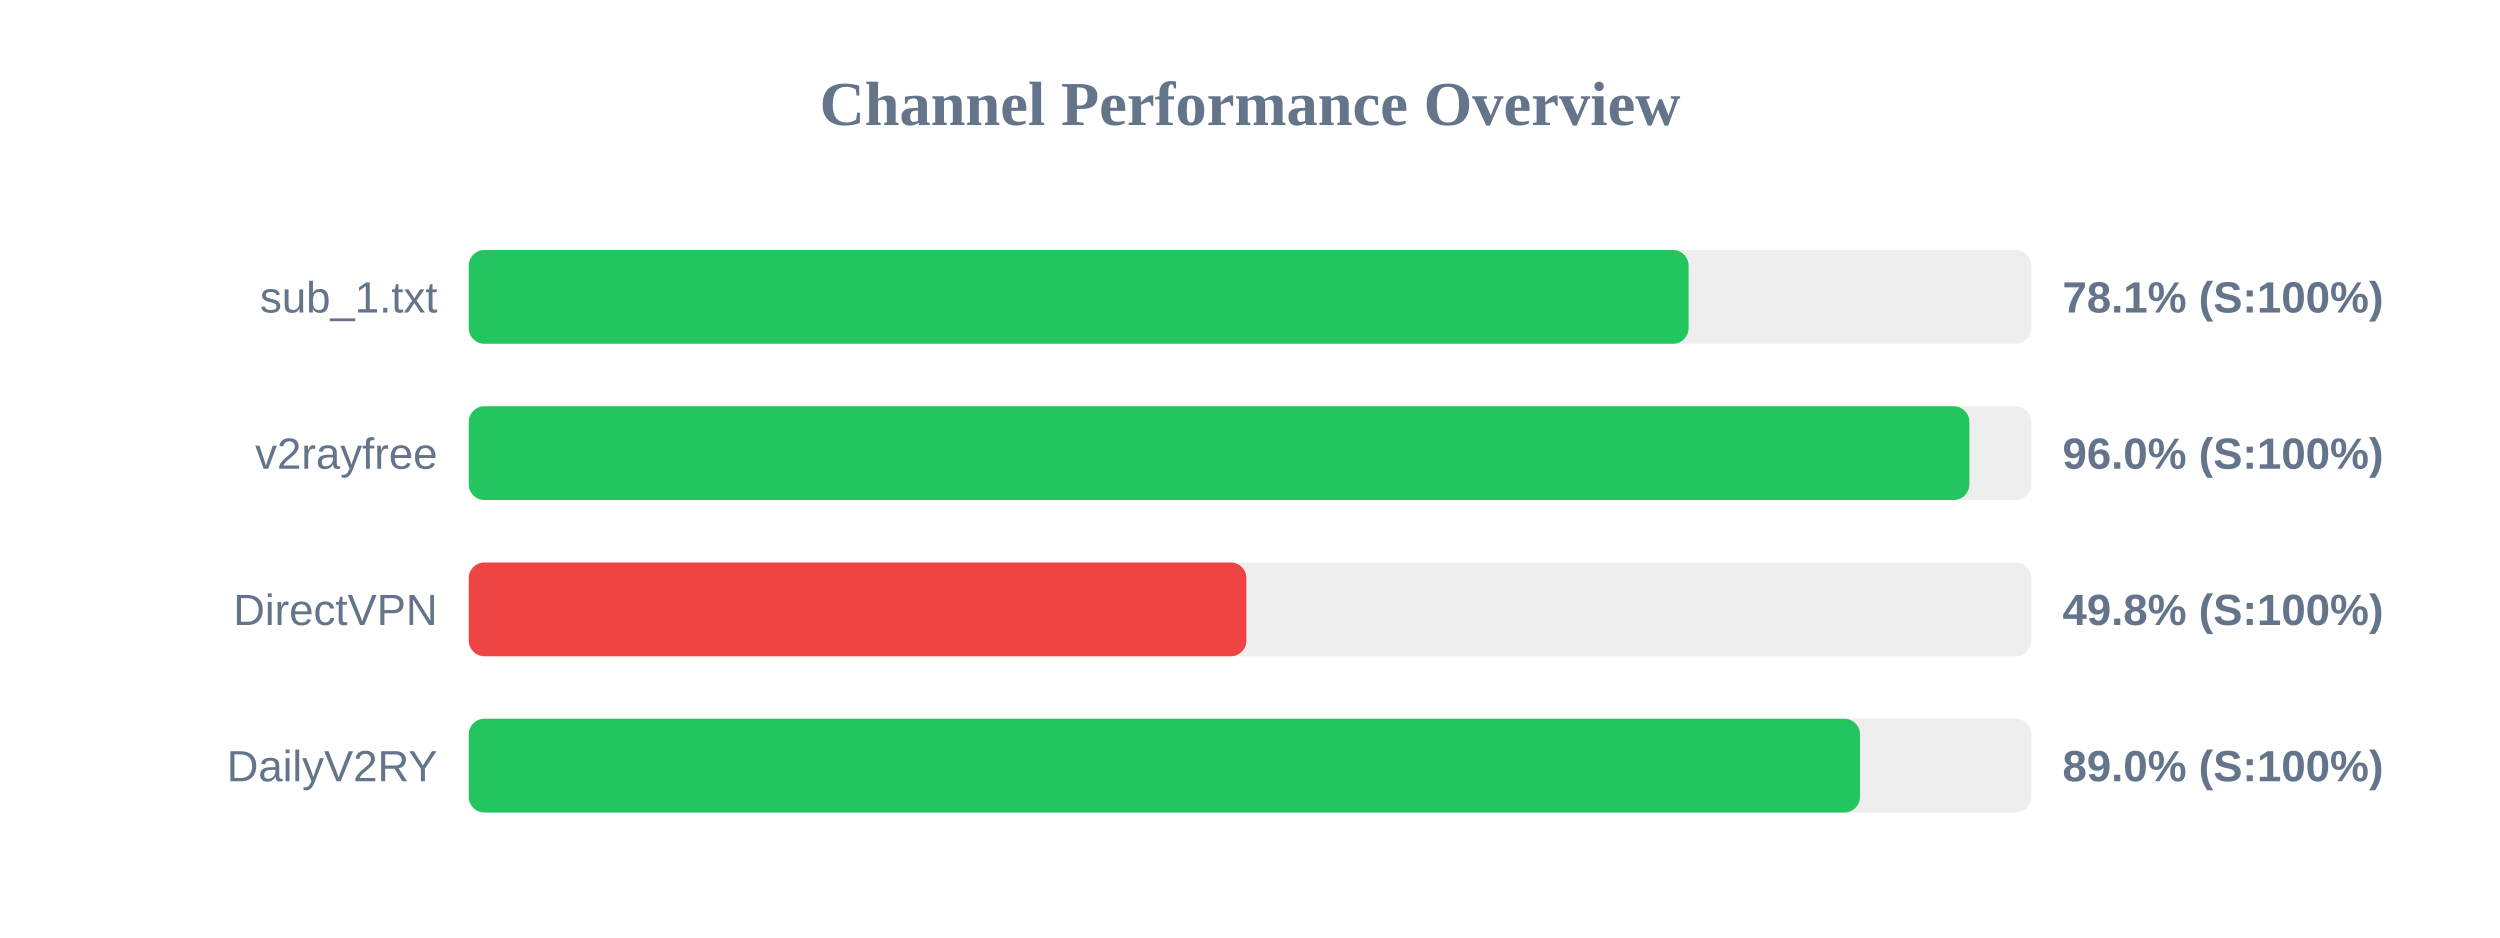
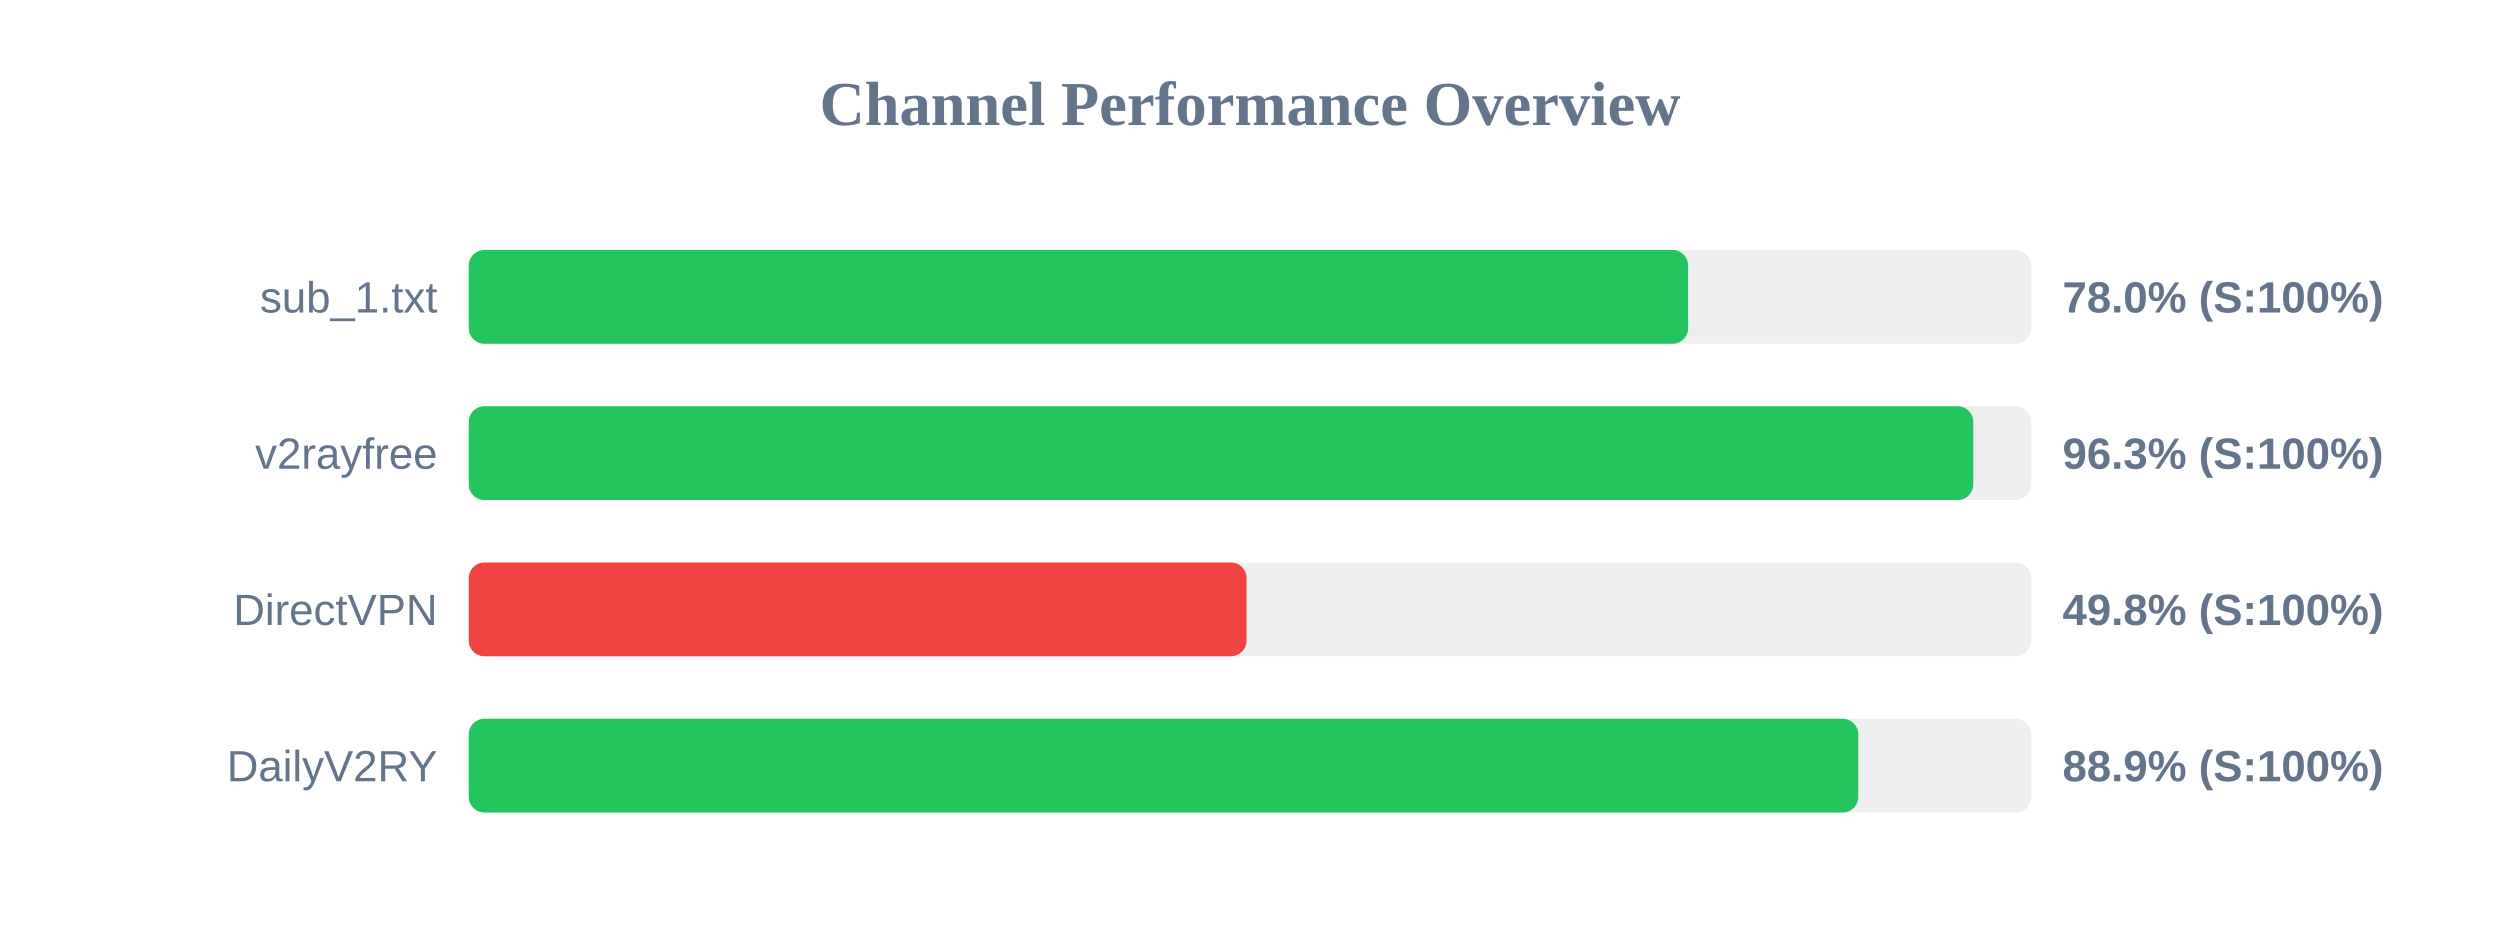
<svg xmlns="http://www.w3.org/2000/svg" width="800" height="300" version="1.1">
  <style>
        .row { font: 14px Arial; fill: #64748b; }
        .score { font: bold 14px Arial; fill: #64748b; }
    </style>
  <text x="400" y="40" text-anchor="middle" font-size="20px" font-weight="bold" fill="#64748b">Channel Performance Overview</text>
  <rect x="150" y="80" width="500" height="30" fill="#eee" rx="5" />
-   <rect x="150" y="80" width="390.35" height="30" fill="#22c55e" rx="5" />
+   <rect x="150" y="80" width="390.2" height="30" fill="#22c55e" rx="5" />
  <text x="140" y="100" text-anchor="end" class="row">sub_1.txt</text>
-   <text x="660" y="100" text-anchor="start" class="score">78.1% (S:100%)</text>
+   <text x="660" y="100" text-anchor="start" class="score">78.0% (S:100%)</text>
  <rect x="150" y="130" width="500" height="30" fill="#eee" rx="5" />
-   <rect x="150" y="130" width="480.2" height="30" fill="#22c55e" rx="5" />
+   <rect x="150" y="130" width="481.45" height="30" fill="#22c55e" rx="5" />
  <text x="140" y="150" text-anchor="end" class="row">v2rayfree</text>
-   <text x="660" y="150" text-anchor="start" class="score">96.0% (S:100%)</text>
+   <text x="660" y="150" text-anchor="start" class="score">96.3% (S:100%)</text>
  <rect x="150" y="180" width="500" height="30" fill="#eee" rx="5" />
-   <rect x="150" y="180" width="248.85" height="30" fill="#ef4444" rx="5" />
+   <rect x="150" y="180" width="248.9" height="30" fill="#ef4444" rx="5" />
  <text x="140" y="200" text-anchor="end" class="row">DirectVPN</text>
  <text x="660" y="200" text-anchor="start" class="score">49.8% (S:100%)</text>
  <rect x="150" y="230" width="500" height="30" fill="#eee" rx="5" />
-   <rect x="150" y="230" width="445.2" height="30" fill="#22c55e" rx="5" />
+   <rect x="150" y="230" width="444.65" height="30" fill="#22c55e" rx="5" />
  <text x="140" y="250" text-anchor="end" class="row">DailyV2RY</text>
-   <text x="660" y="250" text-anchor="start" class="score">89.0% (S:100%)</text>
+   <text x="660" y="250" text-anchor="start" class="score">88.9% (S:100%)</text>
</svg>
